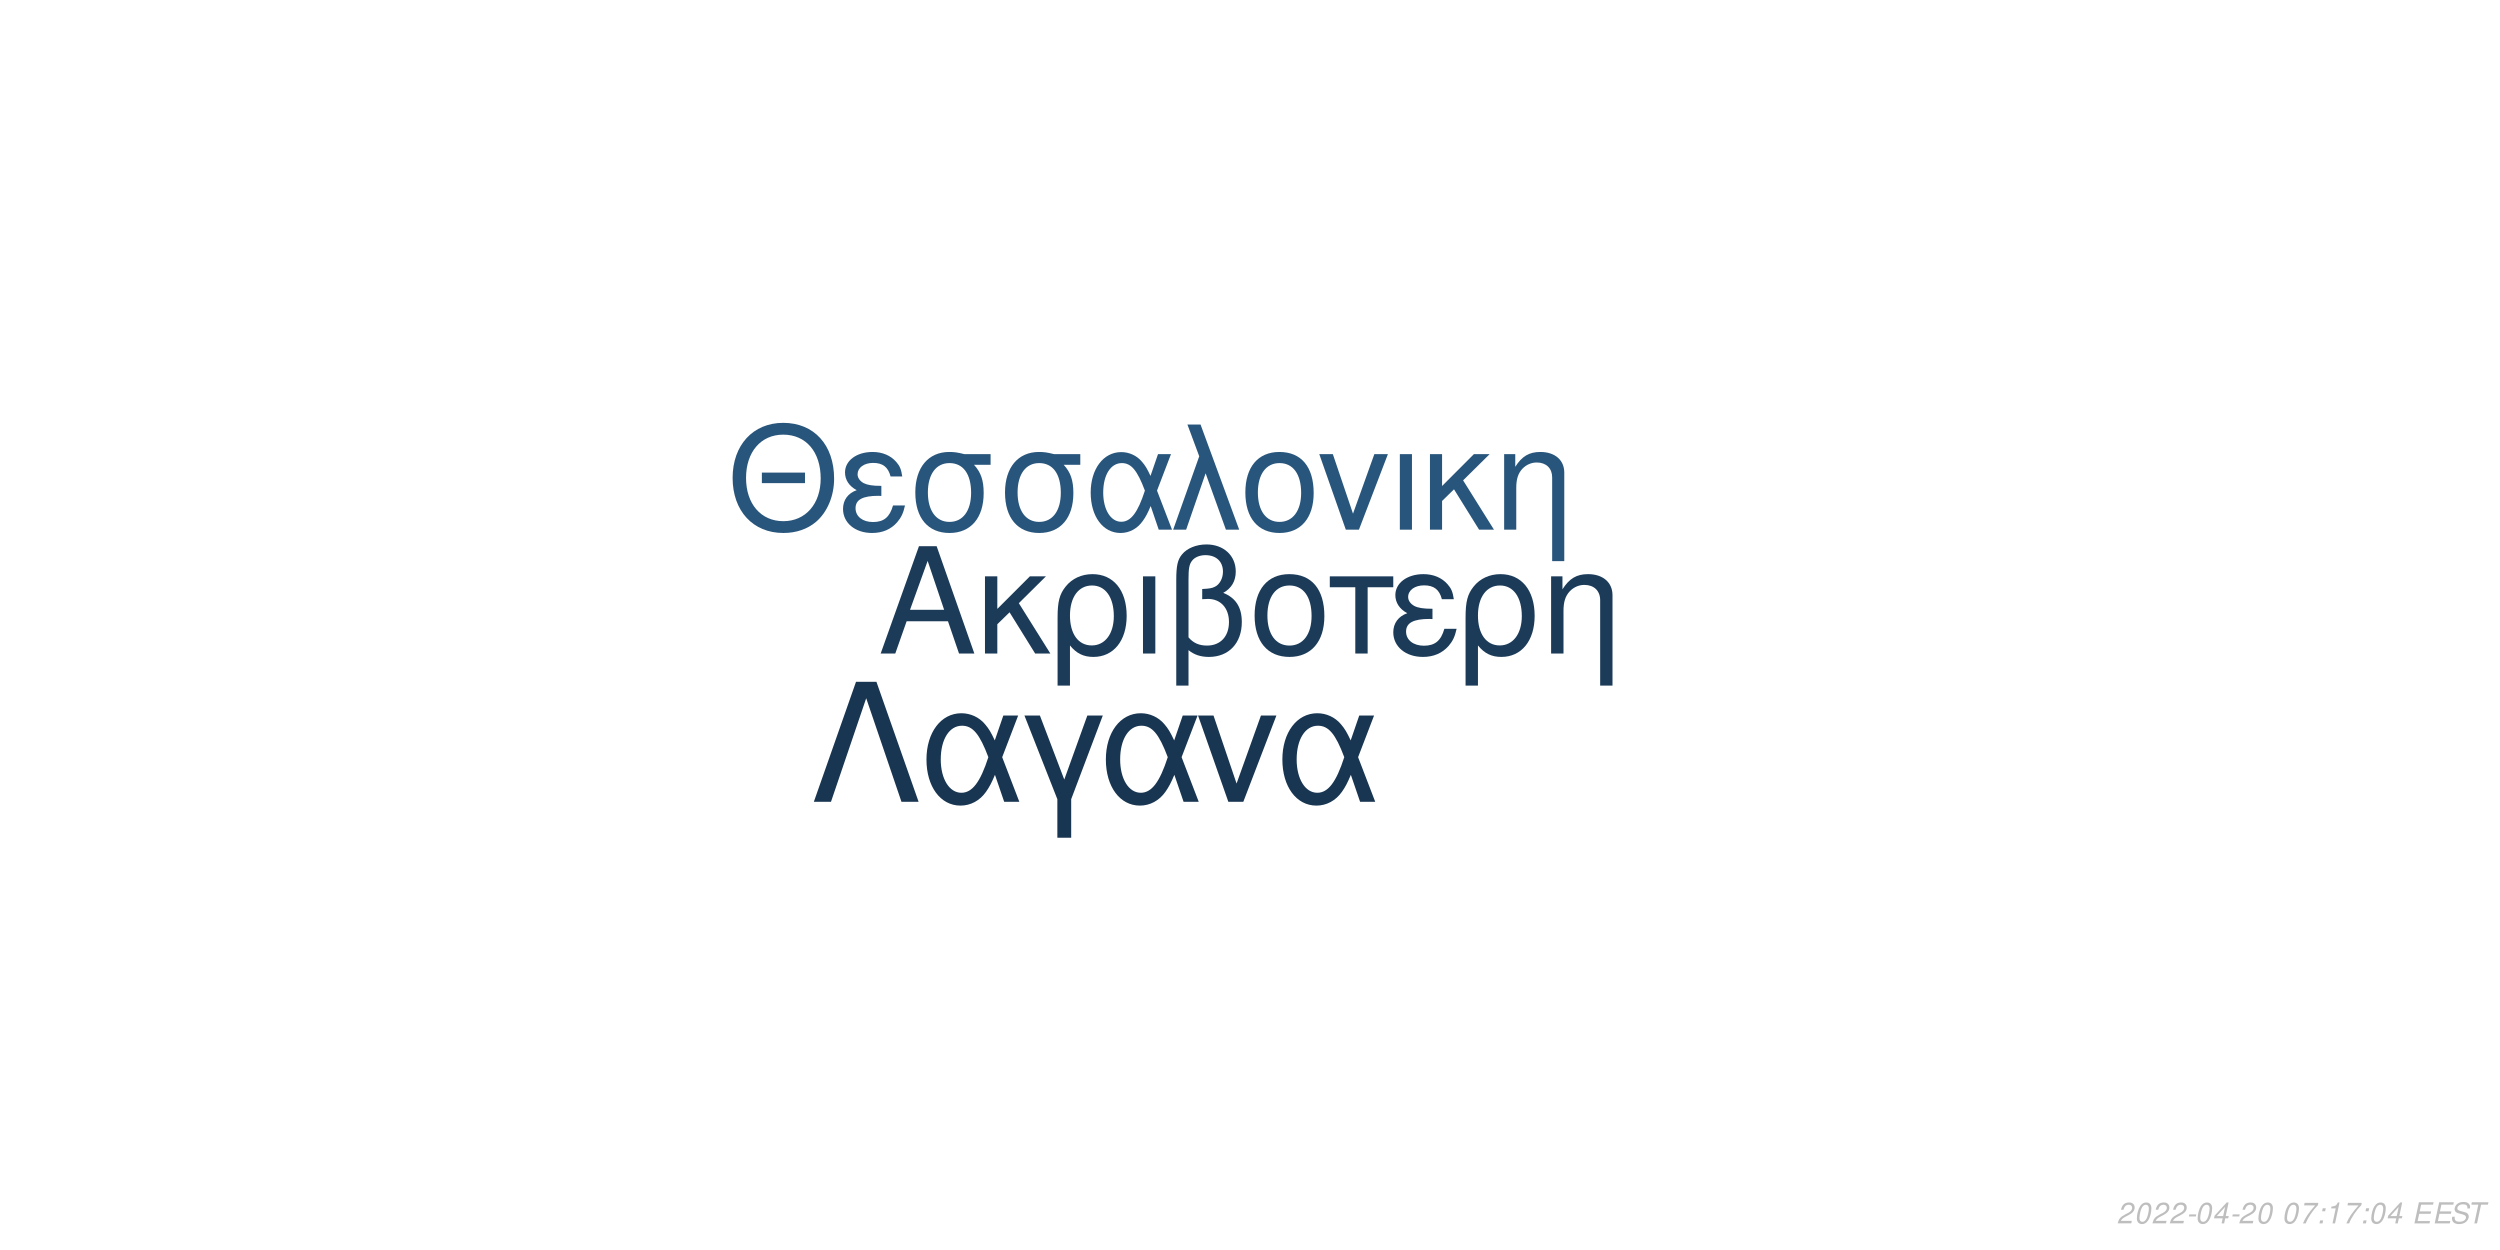
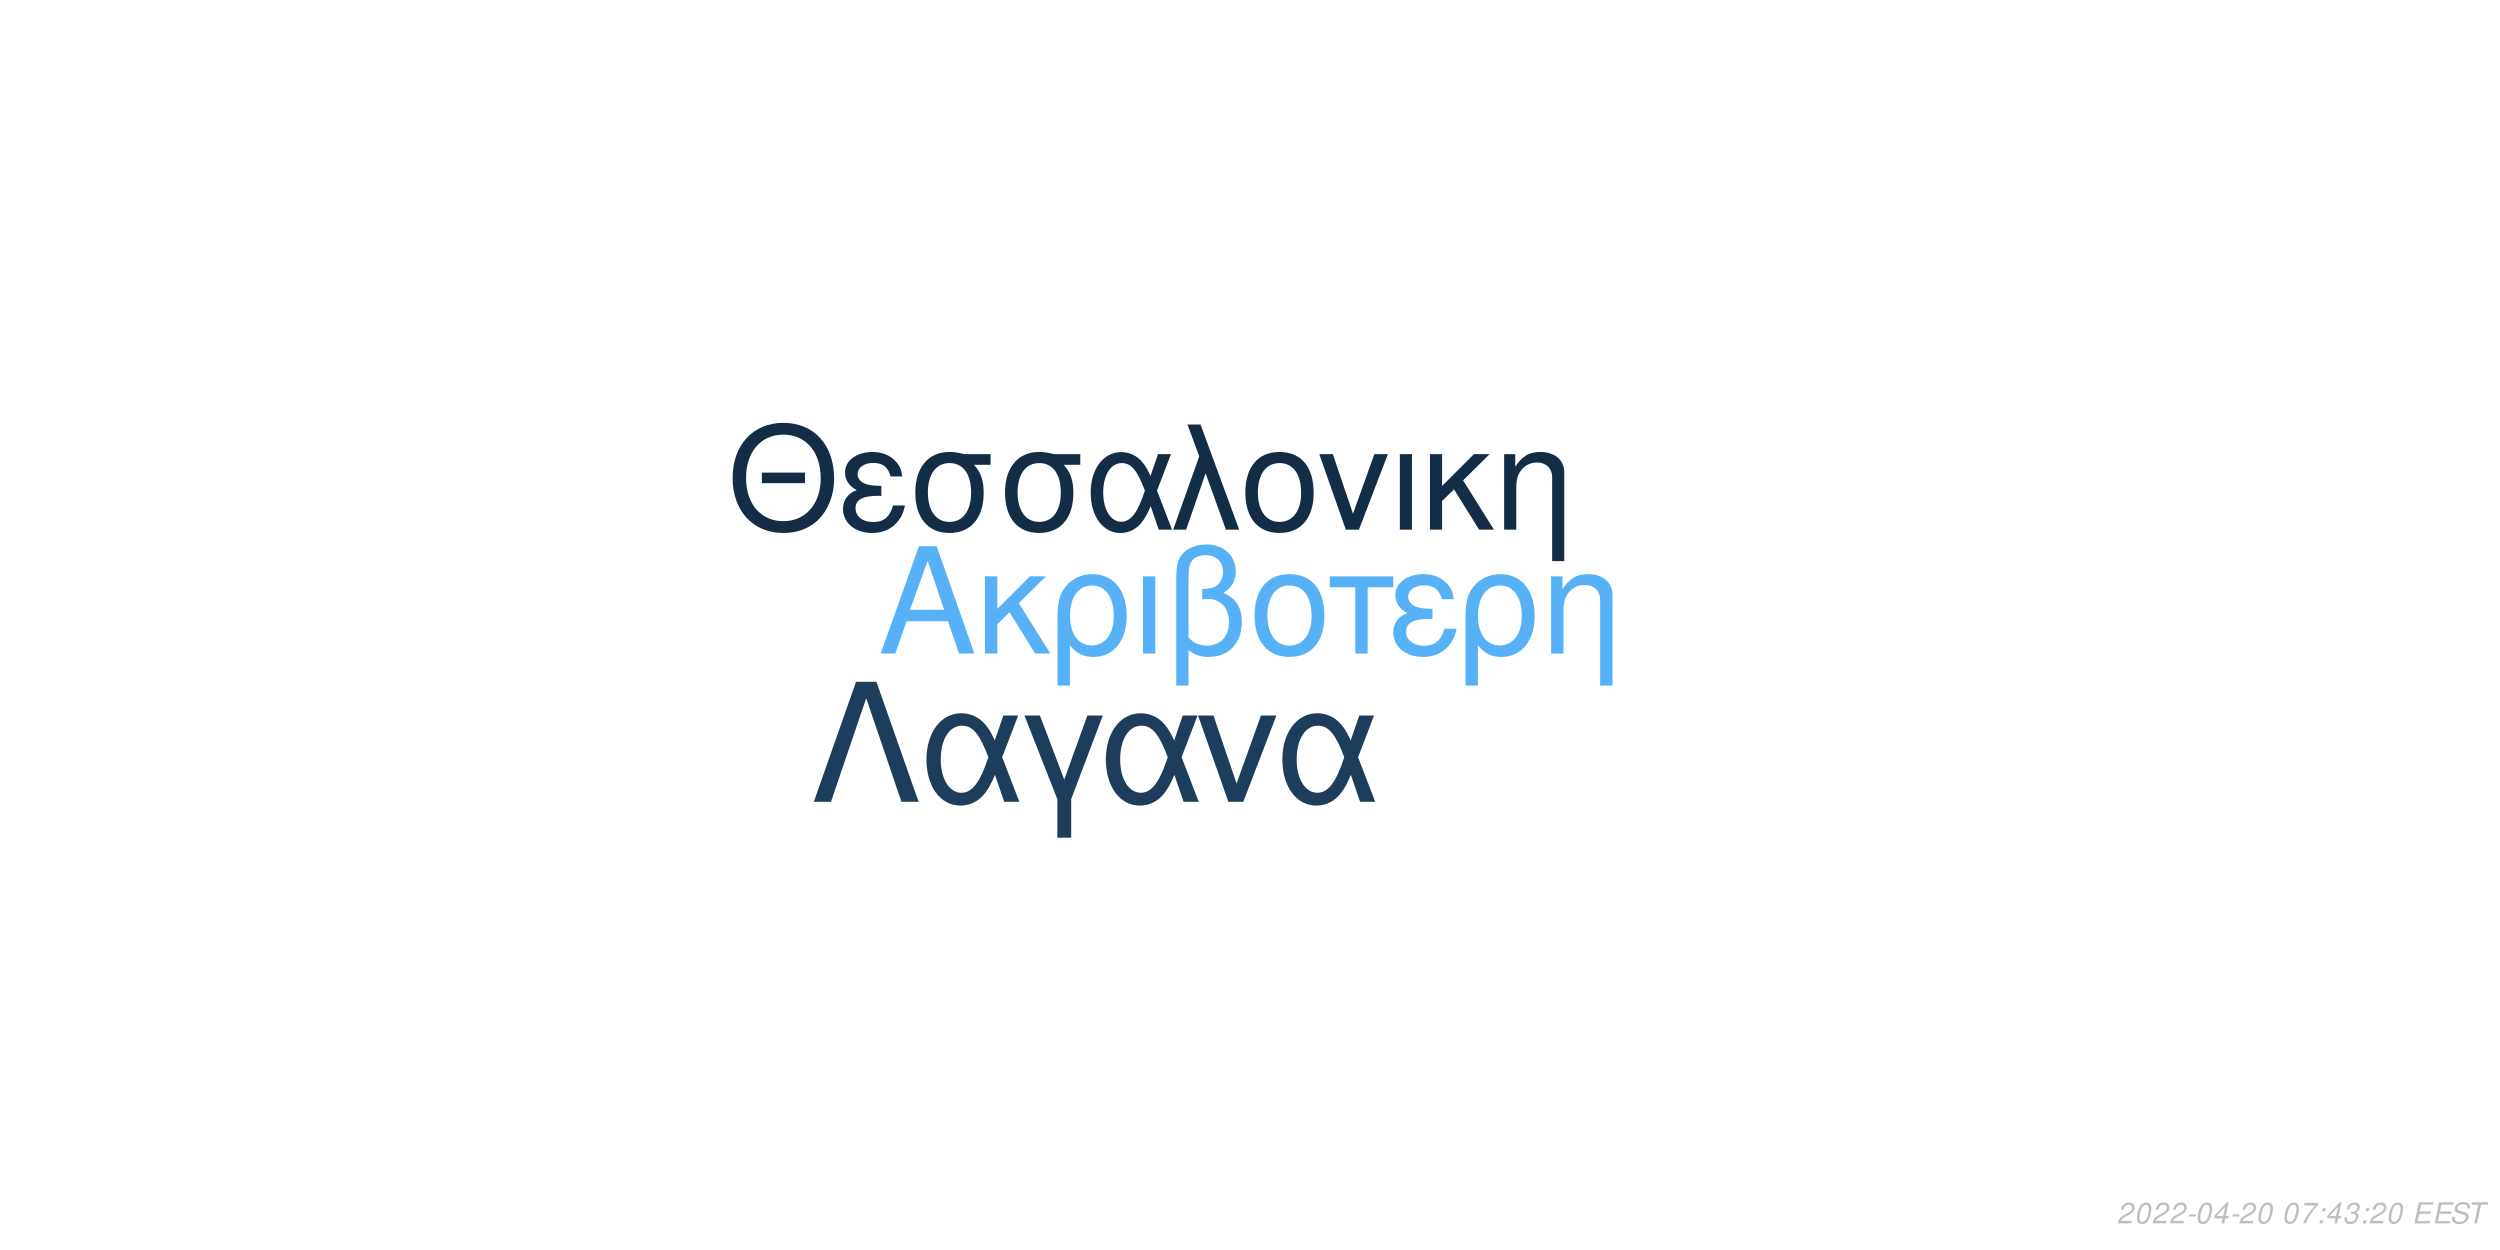
<svg xmlns="http://www.w3.org/2000/svg" xmlns:xlink="http://www.w3.org/1999/xlink" width="864pt" height="432pt" viewBox="0 0 864 432" version="1.1">
  <defs>
    <g>
      <symbol overflow="visible" id="glyph0-0">
        <path style="stroke:none;" d="" />
      </symbol>
      <symbol overflow="visible" id="glyph0-1">
        <path style="stroke:none;" d="M 24.125 -11.141 L 27.938 0 L 33.234 0 L 20.203 -37.094 L 14.094 -37.094 L 0.859 0 L 5.906 0 L 9.828 -11.141 Z M 22.797 -15.109 L 11 -15.109 L 17.094 -32.016 Z M 22.797 -15.109 " />
      </symbol>
      <symbol overflow="visible" id="glyph0-2">
        <path style="stroke:none;" d="M 7.172 -15.422 L 7.172 -26.672 L 2.906 -26.672 L 2.906 0 L 7.172 0 L 7.172 -10.125 L 11.406 -14.25 L 20.25 0 L 25.5 0 L 14.609 -17.406 L 23.969 -26.672 L 18.422 -26.672 Z M 7.172 -15.422 " />
      </symbol>
      <symbol overflow="visible" id="glyph0-3">
        <path style="stroke:none;" d="M 3 11.094 L 7.281 11.094 L 7.281 -2.797 C 9.516 -0.047 11.953 1.172 15.375 1.172 C 22.344 1.172 26.875 -4.422 26.875 -13.031 C 26.875 -21.891 22.297 -27.438 15.062 -27.438 C 11.297 -27.438 7.984 -25.906 5.797 -23.156 C 3.672 -20.516 3 -17.969 3 -12.359 Z M 14.906 -23.516 C 19.547 -23.516 22.438 -19.438 22.438 -12.922 C 22.438 -6.812 19.391 -2.797 14.812 -2.797 C 10.172 -2.797 7.281 -6.766 7.281 -13.125 C 7.281 -19.484 10.234 -23.516 14.906 -23.516 Z M 14.906 -23.516 " />
      </symbol>
      <symbol overflow="visible" id="glyph0-4">
        <path style="stroke:none;" d="M 3.516 0 L 7.781 0 L 7.781 -26.672 L 3.516 -26.672 Z M 3.516 0 " />
      </symbol>
      <symbol overflow="visible" id="glyph0-5">
        <path style="stroke:none;" d="M 4.016 11.094 L 8.25 11.094 L 8.25 -1.172 C 10.172 0.406 12.422 1.172 15.312 1.172 C 22.188 1.172 26.672 -3.609 26.672 -10.891 C 26.672 -15.984 24.578 -19.234 20.25 -20.969 C 23.109 -22.547 24.578 -25.031 24.578 -28.344 C 24.578 -33.844 20.406 -37.703 14.453 -37.703 C 10.938 -37.703 7.734 -36.391 6 -34.25 C 4.484 -32.422 4.016 -30.328 4.016 -25.391 Z M 8.25 -25.656 C 8.25 -29.359 8.5 -30.844 9.469 -32.062 C 10.375 -33.281 12.156 -34 14.094 -34 C 17.812 -34 20.156 -31.812 20.156 -28.297 C 20.156 -25.953 18.984 -23.812 17.297 -23.047 C 16.281 -22.547 15.469 -22.438 12.984 -22.297 L 12.984 -18.781 C 13.734 -18.828 14.344 -18.875 14.969 -18.875 C 19.344 -18.875 22.234 -15.719 22.234 -10.891 C 22.234 -5.906 19.281 -2.75 14.656 -2.75 C 11.953 -2.75 9.922 -3.609 8.25 -5.594 Z M 8.25 -25.656 " />
      </symbol>
      <symbol overflow="visible" id="glyph0-6">
        <path style="stroke:none;" d="M 14.094 -27.438 C 6.562 -27.438 2.094 -22.094 2.094 -13.125 C 2.094 -4.125 6.562 1.172 14.141 1.172 C 21.672 1.172 26.203 -4.172 26.203 -12.922 C 26.203 -22.188 21.828 -27.438 14.094 -27.438 Z M 14.141 -23.516 C 18.938 -23.516 21.781 -19.594 21.781 -12.984 C 21.781 -6.672 18.828 -2.75 14.141 -2.75 C 9.422 -2.75 6.516 -6.672 6.516 -13.125 C 6.516 -19.594 9.422 -23.516 14.141 -23.516 Z M 14.141 -23.516 " />
      </symbol>
      <symbol overflow="visible" id="glyph0-7">
        <path style="stroke:none;" d="M 7.891 0 L 12.156 0 L 12.156 -22.906 L 21.016 -22.906 L 21.016 -26.672 L -0.922 -26.672 L -0.922 -22.906 L 7.891 -22.906 Z M 7.891 0 " />
      </symbol>
      <symbol overflow="visible" id="glyph0-8">
        <path style="stroke:none;" d="M 14.562 -15.469 C 11.344 -15.469 9.562 -15.781 8.297 -16.438 C 6.922 -17.203 6.156 -18.328 6.156 -19.547 C 6.156 -21.891 8.453 -23.562 11.656 -23.562 C 15.062 -23.562 16.953 -22.094 17.812 -18.781 L 21.938 -18.781 C 21.578 -21.266 21.062 -22.5 19.797 -23.922 C 17.812 -26.203 14.906 -27.438 11.453 -27.438 C 5.797 -27.438 1.734 -24.375 1.734 -20.203 C 1.734 -17.609 3.156 -15.375 5.859 -13.938 C 2.797 -12.875 1.016 -10.484 1.016 -7.328 C 1.016 -2.391 5.297 1.172 11.25 1.172 C 14.969 1.172 17.906 -0.109 20.156 -2.641 C 21.578 -4.328 22.297 -5.797 22.906 -8.547 L 18.672 -8.547 C 17.5 -4.422 15.422 -2.703 11.609 -2.703 C 7.938 -2.703 5.438 -4.688 5.438 -7.578 C 5.438 -10.578 7.938 -11.953 13.484 -11.953 C 13.641 -11.953 14.094 -11.953 14.562 -11.906 Z M 14.562 -15.469 " />
      </symbol>
      <symbol overflow="visible" id="glyph0-9">
        <path style="stroke:none;" d="M 3.562 -26.672 L 3.562 0 L 7.844 0 L 7.844 -14.703 C 7.844 -17.906 8.5 -19.891 10.031 -21.531 C 11.406 -22.953 13.188 -23.719 15.062 -23.719 C 18.375 -23.719 20.516 -21.672 20.516 -18.469 L 20.516 11.094 L 24.781 11.094 L 24.781 -20.156 C 24.781 -24.578 21.469 -27.438 16.328 -27.438 C 12.359 -27.438 9.828 -25.906 7.484 -22.188 L 7.484 -26.672 Z M 3.562 -26.672 " />
      </symbol>
      <symbol overflow="visible" id="glyph1-0">
        <path style="stroke:none;" d="" />
      </symbol>
      <symbol overflow="visible" id="glyph1-1">
        <path style="stroke:none;" d="M 26.859 -19.734 L 11.953 -19.734 L 11.953 -16.094 L 26.859 -16.094 Z M 19.328 -36.922 C 8.922 -36.922 1.844 -29.25 1.844 -17.891 C 1.844 -6.484 8.875 1.141 19.391 1.141 C 23.812 1.141 27.703 -0.203 30.641 -2.688 C 34.578 -6.031 36.922 -11.656 36.922 -17.594 C 36.922 -29.297 30 -36.922 19.328 -36.922 Z M 19.328 -32.844 C 27.203 -32.844 32.281 -26.906 32.281 -17.688 C 32.281 -8.922 27.062 -2.938 19.391 -2.938 C 11.609 -2.938 6.484 -8.922 6.484 -17.891 C 6.484 -26.859 11.609 -32.844 19.328 -32.844 Z M 19.328 -32.844 " />
      </symbol>
      <symbol overflow="visible" id="glyph1-2">
        <path style="stroke:none;" d="M 14.25 -15.141 C 11.109 -15.141 9.375 -15.453 8.125 -16.094 C 6.781 -16.844 6.031 -17.938 6.031 -19.141 C 6.031 -21.422 8.266 -23.078 11.406 -23.078 C 14.75 -23.078 16.594 -21.625 17.438 -18.391 L 21.469 -18.391 C 21.125 -20.828 20.625 -22.031 19.391 -23.422 C 17.438 -25.656 14.594 -26.859 11.219 -26.859 C 5.688 -26.859 1.688 -23.875 1.688 -19.781 C 1.688 -17.234 3.094 -15.047 5.734 -13.656 C 2.734 -12.609 1 -10.266 1 -7.172 C 1 -2.344 5.188 1.141 11.016 1.141 C 14.656 1.141 17.547 -0.094 19.734 -2.594 C 21.125 -4.234 21.828 -5.688 22.422 -8.375 L 18.281 -8.375 C 17.141 -4.328 15.094 -2.641 11.359 -2.641 C 7.766 -2.641 5.328 -4.578 5.328 -7.422 C 5.328 -10.359 7.766 -11.703 13.203 -11.703 C 13.359 -11.703 13.797 -11.703 14.25 -11.656 Z M 14.25 -15.141 " />
      </symbol>
      <symbol overflow="visible" id="glyph1-3">
        <path style="stroke:none;" d="M 29 -26.109 L 19.938 -26.109 C 17.594 -26.703 16.438 -26.859 14.703 -26.859 C 7.469 -26.859 2.984 -21.469 2.984 -12.859 C 2.984 -4.031 7.375 1.141 14.797 1.141 C 22.172 1.141 26.609 -4.078 26.609 -12.656 C 26.609 -17.047 25.656 -19.828 23.266 -22.422 L 29 -22.422 Z M 14.797 -23.016 C 19.531 -23.016 22.266 -19.234 22.266 -12.75 C 22.266 -6.531 19.438 -2.688 14.797 -2.688 C 10.172 -2.688 7.328 -6.531 7.328 -12.859 C 7.328 -19.188 10.172 -23.016 14.797 -23.016 Z M 14.797 -23.016 " />
      </symbol>
      <symbol overflow="visible" id="glyph1-4">
        <path style="stroke:none;" d="M 29.344 -26.109 L 24.859 -26.109 L 22.266 -18.578 C 21.125 -21.031 20.484 -22.125 19.328 -23.469 C 17.547 -25.609 14.906 -26.812 12.156 -26.812 C 5.984 -26.812 1.594 -20.984 1.594 -12.812 C 1.594 -4.578 5.828 1.141 11.906 1.141 C 14.953 1.141 17.734 -0.344 19.625 -3.047 C 20.672 -4.531 21.281 -5.688 22.328 -8.172 L 25.109 0 L 29.703 0 L 24.516 -13.5 Z M 20.328 -13.5 C 17.891 -5.922 15.453 -2.734 12.156 -2.734 C 8.516 -2.734 5.922 -6.922 5.922 -12.812 C 5.922 -18.938 8.516 -23.016 12.359 -23.016 C 15.594 -23.016 17.688 -20.531 20.328 -13.5 Z M 20.328 -13.5 " />
      </symbol>
      <symbol overflow="visible" id="glyph1-5">
        <path style="stroke:none;" d="M 1.094 0 L 5.578 0 L 12.312 -19.484 L 19.328 0 L 23.922 0 L 10.562 -36.328 L 6.031 -36.328 L 10.109 -25.359 Z M 1.094 0 " />
      </symbol>
      <symbol overflow="visible" id="glyph1-6">
        <path style="stroke:none;" d="M 13.797 -26.859 C 6.422 -26.859 2.047 -21.625 2.047 -12.859 C 2.047 -4.031 6.422 1.141 13.859 1.141 C 21.234 1.141 25.656 -4.078 25.656 -12.656 C 25.656 -21.719 21.375 -26.859 13.797 -26.859 Z M 13.859 -23.016 C 18.531 -23.016 21.328 -19.188 21.328 -12.703 C 21.328 -6.531 18.438 -2.688 13.859 -2.688 C 9.219 -2.688 6.375 -6.531 6.375 -12.859 C 6.375 -19.188 9.219 -23.016 13.859 -23.016 Z M 13.859 -23.016 " />
      </symbol>
      <symbol overflow="visible" id="glyph1-7">
        <path style="stroke:none;" d="M 14.297 0 L 24.312 -26.109 L 19.625 -26.109 L 12.25 -5.531 L 5.281 -26.109 L 0.594 -26.109 L 9.766 0 Z M 14.297 0 " />
      </symbol>
      <symbol overflow="visible" id="glyph1-8">
        <path style="stroke:none;" d="M 3.438 0 L 7.625 0 L 7.625 -26.109 L 3.438 -26.109 Z M 3.438 0 " />
      </symbol>
      <symbol overflow="visible" id="glyph1-9">
        <path style="stroke:none;" d="M 7.031 -15.094 L 7.031 -26.109 L 2.844 -26.109 L 2.844 0 L 7.031 0 L 7.031 -9.922 L 11.156 -13.953 L 19.828 0 L 24.969 0 L 14.297 -17.047 L 23.469 -26.109 L 18.031 -26.109 Z M 7.031 -15.094 " />
      </symbol>
      <symbol overflow="visible" id="glyph1-10">
        <path style="stroke:none;" d="M 3.484 -26.109 L 3.484 0 L 7.672 0 L 7.672 -14.406 C 7.672 -17.547 8.328 -19.484 9.812 -21.078 C 11.156 -22.469 12.906 -23.219 14.75 -23.219 C 17.984 -23.219 20.078 -21.234 20.078 -18.094 L 20.078 10.859 L 24.266 10.859 L 24.266 -19.734 C 24.266 -24.062 21.031 -26.859 16 -26.859 C 12.109 -26.859 9.609 -25.359 7.328 -21.719 L 7.328 -26.109 Z M 3.484 -26.109 " />
      </symbol>
      <symbol overflow="visible" id="glyph2-0">
        <path style="stroke:none;" d="" />
      </symbol>
      <symbol overflow="visible" id="glyph2-1">
        <path style="stroke:none;" d="M 22.531 -41.484 L 15.484 -41.484 L 0.906 0 L 6.828 0 L 19 -35.797 L 31.188 0 L 37.109 0 Z M 22.531 -41.484 " />
      </symbol>
      <symbol overflow="visible" id="glyph2-2">
        <path style="stroke:none;" d="M 33.516 -29.812 L 28.391 -29.812 L 25.438 -21.219 C 24.125 -24.016 23.391 -25.266 22.078 -26.797 C 20.031 -29.25 17.016 -30.609 13.891 -30.609 C 6.828 -30.609 1.828 -23.953 1.828 -14.625 C 1.828 -5.234 6.656 1.312 13.594 1.312 C 17.078 1.312 20.266 -0.391 22.422 -3.469 C 23.609 -5.172 24.297 -6.484 25.5 -9.328 L 28.688 0 L 33.922 0 L 28 -15.422 Z M 23.219 -15.422 C 20.422 -6.766 17.641 -3.125 13.891 -3.125 C 9.734 -3.125 6.766 -7.906 6.766 -14.625 C 6.766 -21.625 9.734 -26.297 14.109 -26.297 C 17.812 -26.297 20.203 -23.453 23.219 -15.422 Z M 23.219 -15.422 " />
      </symbol>
      <symbol overflow="visible" id="glyph2-3">
        <path style="stroke:none;" d="M 12.062 12.406 L 16.844 12.406 L 16.844 -0.906 L 27.766 -29.812 L 22.422 -29.812 L 14.453 -7.688 L 6.031 -29.812 L 0.688 -29.812 L 12.062 -0.906 Z M 12.062 12.406 " />
      </symbol>
      <symbol overflow="visible" id="glyph2-4">
        <path style="stroke:none;" d="M 16.328 0 L 27.766 -29.812 L 22.422 -29.812 L 14 -6.312 L 6.031 -29.812 L 0.688 -29.812 L 11.156 0 Z M 16.328 0 " />
      </symbol>
      <symbol overflow="visible" id="glyph3-0">
        <path style="stroke:none;" d="" />
      </symbol>
      <symbol overflow="visible" id="glyph3-1">
        <path style="stroke:none;" d="M 5.234 -0.875 L 1.469 -0.875 C 1.641 -1.375 2.203 -1.891 3.109 -2.344 L 4.234 -2.938 C 5.562 -3.625 6.219 -4.469 6.219 -5.484 C 6.219 -5.938 6.062 -6.359 5.797 -6.656 C 5.469 -7.047 4.984 -7.234 4.312 -7.234 C 2.766 -7.234 1.891 -6.453 1.484 -4.734 L 2.375 -4.734 C 2.484 -5.188 2.609 -5.484 2.797 -5.75 C 3.094 -6.203 3.609 -6.453 4.188 -6.453 C 4.891 -6.453 5.344 -6.031 5.344 -5.375 C 5.344 -4.703 4.859 -4.094 4.016 -3.656 L 2.984 -3.125 C 1.234 -2.188 0.797 -1.656 0.344 -0.016 L 5.047 -0.016 Z M 5.234 -0.875 " />
      </symbol>
      <symbol overflow="visible" id="glyph3-2">
        <path style="stroke:none;" d="M 4.203 -7.234 C 3.375 -7.234 2.688 -6.812 2.125 -5.984 C 1.484 -5.047 0.984 -3.188 0.984 -1.734 C 0.984 -1.109 1.172 -0.562 1.484 -0.266 C 1.797 0.047 2.281 0.234 2.766 0.234 C 3.625 0.234 4.281 -0.156 4.859 -1.016 C 5.516 -1.953 6 -3.797 6 -5.266 C 6 -6.5 5.328 -7.234 4.203 -7.234 Z M 4.094 -6.453 C 4.734 -6.453 5.125 -5.984 5.125 -5.156 C 5.125 -4.203 4.781 -2.625 4.406 -1.812 C 3.984 -0.938 3.516 -0.547 2.875 -0.547 C 2.25 -0.547 1.875 -1.031 1.875 -1.828 C 1.875 -2.797 2.203 -4.344 2.594 -5.203 C 2.984 -6.047 3.453 -6.453 4.094 -6.453 Z M 4.094 -6.453 " />
      </symbol>
      <symbol overflow="visible" id="glyph3-3">
        <path style="stroke:none;" d="M 3.516 -3.125 L 1.125 -3.125 L 0.969 -2.406 L 3.359 -2.406 Z M 3.516 -3.125 " />
      </symbol>
      <symbol overflow="visible" id="glyph3-4">
        <path style="stroke:none;" d="M 3.625 -1.75 L 3.266 0 L 4.141 0 L 4.516 -1.75 L 5.562 -1.75 L 5.734 -2.531 L 4.688 -2.531 L 5.688 -7.234 L 5.016 -7.234 L 0.844 -2.672 L 0.641 -1.75 Z M 3.797 -2.531 L 1.594 -2.531 L 4.469 -5.703 Z M 3.797 -2.531 " />
      </symbol>
      <symbol overflow="visible" id="glyph3-5">
        <path style="stroke:none;" d="" />
      </symbol>
      <symbol overflow="visible" id="glyph3-6">
        <path style="stroke:none;" d="M 6.703 -7.094 L 1.953 -7.094 L 1.766 -6.219 L 5.594 -6.219 C 3.344 -3.688 2.266 -2.109 1.375 0 L 2.344 0 C 3.031 -1.906 4.828 -4.594 6.547 -6.281 Z M 6.703 -7.094 " />
      </symbol>
      <symbol overflow="visible" id="glyph3-7">
        <path style="stroke:none;" d="M 2.359 -1.031 L 1.312 -1.031 L 1.094 0 L 2.141 0 Z M 3.266 -5.234 L 2.219 -5.234 L 2 -4.203 L 3.047 -4.203 Z M 3.266 -5.234 " />
      </symbol>
      <symbol overflow="visible" id="glyph3-8">
-         <path style="stroke:none;" d="M 3.703 -5.188 L 2.594 0 L 3.469 0 L 5.016 -7.234 L 4.438 -7.234 C 3.906 -6.156 3.688 -6.016 2.234 -5.812 L 2.109 -5.188 Z M 3.703 -5.188 " />
+         <path style="stroke:none;" d="M 2.922 -3.312 C 3.125 -3.344 3.234 -3.344 3.375 -3.344 C 4.203 -3.344 4.688 -3 4.688 -2.406 C 4.688 -1.312 3.906 -0.547 2.781 -0.547 C 2.047 -0.547 1.594 -0.938 1.594 -1.562 C 1.594 -1.719 1.609 -1.844 1.656 -2.094 L 0.766 -2.094 C 0.734 -1.797 0.719 -1.641 0.719 -1.469 C 0.719 -0.375 1.406 0.234 2.641 0.234 C 3.547 0.234 4.297 -0.078 4.812 -0.656 C 5.266 -1.156 5.562 -1.875 5.562 -2.547 C 5.562 -3.125 5.344 -3.453 4.797 -3.734 C 5.641 -4.234 6.016 -4.844 6.016 -5.734 C 6.016 -6.656 5.312 -7.234 4.203 -7.234 C 3.375 -7.234 2.672 -6.938 2.188 -6.375 C 1.891 -6.031 1.703 -5.641 1.516 -4.906 L 2.391 -4.906 C 2.5 -5.359 2.594 -5.594 2.734 -5.812 C 3.047 -6.234 3.516 -6.453 4.078 -6.453 C 4.734 -6.453 5.141 -6.125 5.141 -5.578 C 5.141 -5.188 5.016 -4.797 4.797 -4.547 C 4.516 -4.234 4 -4.062 3.266 -4.062 L 3.078 -4.062 Z M 2.922 -3.312 " />
      </symbol>
      <symbol overflow="visible" id="glyph3-9">
        <path style="stroke:none;" d="M 2.547 -3.312 L 6.5 -3.312 L 6.688 -4.141 L 2.719 -4.141 L 3.219 -6.469 L 7.344 -6.469 L 7.516 -7.297 L 2.453 -7.297 L 0.906 0 L 6.125 0 L 6.297 -0.812 L 2.016 -0.812 Z M 2.547 -3.312 " />
      </symbol>
      <symbol overflow="visible" id="glyph3-10">
        <path style="stroke:none;" d="M 7.062 -5.156 C 7.125 -5.438 7.141 -5.562 7.141 -5.703 C 7.141 -6.156 6.938 -6.594 6.594 -6.891 C 6.188 -7.25 5.656 -7.406 4.875 -7.406 C 3.844 -7.406 3.047 -7.125 2.5 -6.562 C 2.094 -6.141 1.781 -5.438 1.781 -4.922 C 1.781 -4.297 2.219 -3.766 2.891 -3.562 L 4.594 -3.094 C 5.406 -2.859 5.734 -2.578 5.734 -2.094 C 5.734 -1.781 5.547 -1.406 5.266 -1.141 C 4.844 -0.766 4.266 -0.578 3.453 -0.578 C 2.328 -0.578 1.812 -0.984 1.812 -1.906 C 1.812 -2.047 1.812 -2.125 1.844 -2.312 L 0.984 -2.312 C 0.906 -2.062 0.891 -1.906 0.891 -1.688 C 0.891 -0.484 1.797 0.234 3.297 0.234 C 4.359 0.234 5.234 -0.062 5.812 -0.609 C 6.344 -1.078 6.688 -1.797 6.688 -2.375 C 6.688 -2.641 6.609 -2.906 6.453 -3.156 C 6.234 -3.5 5.938 -3.703 5.469 -3.828 L 3.75 -4.312 C 2.984 -4.547 2.734 -4.734 2.734 -5.188 C 2.734 -5.547 2.875 -5.844 3.188 -6.109 C 3.547 -6.438 4.031 -6.594 4.703 -6.594 C 5.266 -6.594 5.688 -6.484 5.906 -6.297 C 6.094 -6.125 6.219 -5.797 6.219 -5.516 C 6.219 -5.422 6.203 -5.344 6.188 -5.156 Z M 7.062 -5.156 " />
      </symbol>
      <symbol overflow="visible" id="glyph3-11">
        <path style="stroke:none;" d="M 4.938 -6.469 L 7.312 -6.469 L 7.484 -7.297 L 1.75 -7.297 L 1.578 -6.469 L 3.984 -6.469 L 2.609 0 L 3.547 0 Z M 4.938 -6.469 " />
      </symbol>
    </g>
  </defs>
  <g id="surface1">
    <rect x="0" y="0" width="864" height="432" style="fill:rgb(100%,100%,100%);fill-opacity:1;stroke:none;" />
-     <g style="fill:rgb(10.588%,23.137%,34.902%);fill-opacity:1;">
+     <g style="fill:rgb(33.725%,69.412%,96.863%);fill-opacity:1;">
      <use xlink:href="#glyph0-1" x="303.5" y="225.861" />
      <use xlink:href="#glyph0-2" x="337.5" y="225.861" />
      <use xlink:href="#glyph0-3" x="362.5" y="225.861" />
      <use xlink:href="#glyph0-4" x="391.5" y="225.861" />
      <use xlink:href="#glyph0-5" x="402.5" y="225.861" />
      <use xlink:href="#glyph0-6" x="431.5" y="225.861" />
      <use xlink:href="#glyph0-7" x="460.5" y="225.861" />
      <use xlink:href="#glyph0-8" x="480.5" y="225.861" />
      <use xlink:href="#glyph0-3" x="503.5" y="225.861" />
      <use xlink:href="#glyph0-9" x="532.5" y="225.861" />
    </g>
-     <g style="fill:rgb(15.686%,33.333%,48.627%);fill-opacity:1;">
+     <g style="fill:rgb(7.843%,17.647%,27.451%);fill-opacity:1;">
      <use xlink:href="#glyph1-1" x="251.348" y="183.058" />
      <use xlink:href="#glyph1-2" x="290.348" y="183.058" />
      <use xlink:href="#glyph1-3" x="313.348" y="183.058" />
      <use xlink:href="#glyph1-3" x="344.348" y="183.058" />
      <use xlink:href="#glyph1-4" x="375.348" y="183.058" />
      <use xlink:href="#glyph1-5" x="404.348" y="183.058" />
      <use xlink:href="#glyph1-6" x="428.348" y="183.058" />
      <use xlink:href="#glyph1-7" x="455.348" y="183.058" />
      <use xlink:href="#glyph1-8" x="480.348" y="183.058" />
      <use xlink:href="#glyph1-9" x="491.348" y="183.058" />
      <use xlink:href="#glyph1-10" x="516.348" y="183.058" />
    </g>
-     <g style="fill:rgb(9.412%,20.784%,31.765%);fill-opacity:1;">
+     <g style="fill:rgb(10.98%,23.922%,36.078%);fill-opacity:1;">
      <use xlink:href="#glyph2-1" x="280.359" y="277.105" />
      <use xlink:href="#glyph2-2" x="318.359" y="277.105" />
      <use xlink:href="#glyph2-3" x="353.359" y="277.105" />
      <use xlink:href="#glyph2-2" x="380.359" y="277.105" />
      <use xlink:href="#glyph2-4" x="413.359" y="277.105" />
      <use xlink:href="#glyph2-2" x="441.359" y="277.105" />
    </g>
    <g style="fill:rgb(74.51%,74.51%,74.51%);fill-opacity:1;">
      <use xlink:href="#glyph3-1" x="731.52" y="422.81" />
      <use xlink:href="#glyph3-2" x="737.52" y="422.81" />
      <use xlink:href="#glyph3-1" x="743.52" y="422.81" />
      <use xlink:href="#glyph3-1" x="749.52" y="422.81" />
      <use xlink:href="#glyph3-3" x="755.52" y="422.81" />
      <use xlink:href="#glyph3-2" x="758.52" y="422.81" />
      <use xlink:href="#glyph3-4" x="764.52" y="422.81" />
      <use xlink:href="#glyph3-3" x="770.52" y="422.81" />
      <use xlink:href="#glyph3-1" x="773.52" y="422.81" />
      <use xlink:href="#glyph3-2" x="779.52" y="422.81" />
      <use xlink:href="#glyph3-5" x="785.52" y="422.81" />
      <use xlink:href="#glyph3-2" x="788.52" y="422.81" />
      <use xlink:href="#glyph3-6" x="794.52" y="422.81" />
      <use xlink:href="#glyph3-7" x="800.52" y="422.81" />
-       <use xlink:href="#glyph3-8" x="803.52" y="422.81" />
-       <use xlink:href="#glyph3-6" x="809.52" y="422.81" />
+       <use xlink:href="#glyph3-4" x="803.52" y="422.81" />
+       <use xlink:href="#glyph3-8" x="809.52" y="422.81" />
      <use xlink:href="#glyph3-7" x="815.52" y="422.81" />
-       <use xlink:href="#glyph3-2" x="818.52" y="422.81" />
-       <use xlink:href="#glyph3-4" x="824.52" y="422.81" />
+       <use xlink:href="#glyph3-1" x="818.52" y="422.81" />
+       <use xlink:href="#glyph3-2" x="824.52" y="422.81" />
      <use xlink:href="#glyph3-5" x="830.52" y="422.81" />
      <use xlink:href="#glyph3-9" x="833.52" y="422.81" />
      <use xlink:href="#glyph3-9" x="840.52" y="422.81" />
      <use xlink:href="#glyph3-10" x="846.52" y="422.81" />
      <use xlink:href="#glyph3-11" x="852.52" y="422.81" />
    </g>
  </g>
</svg>
